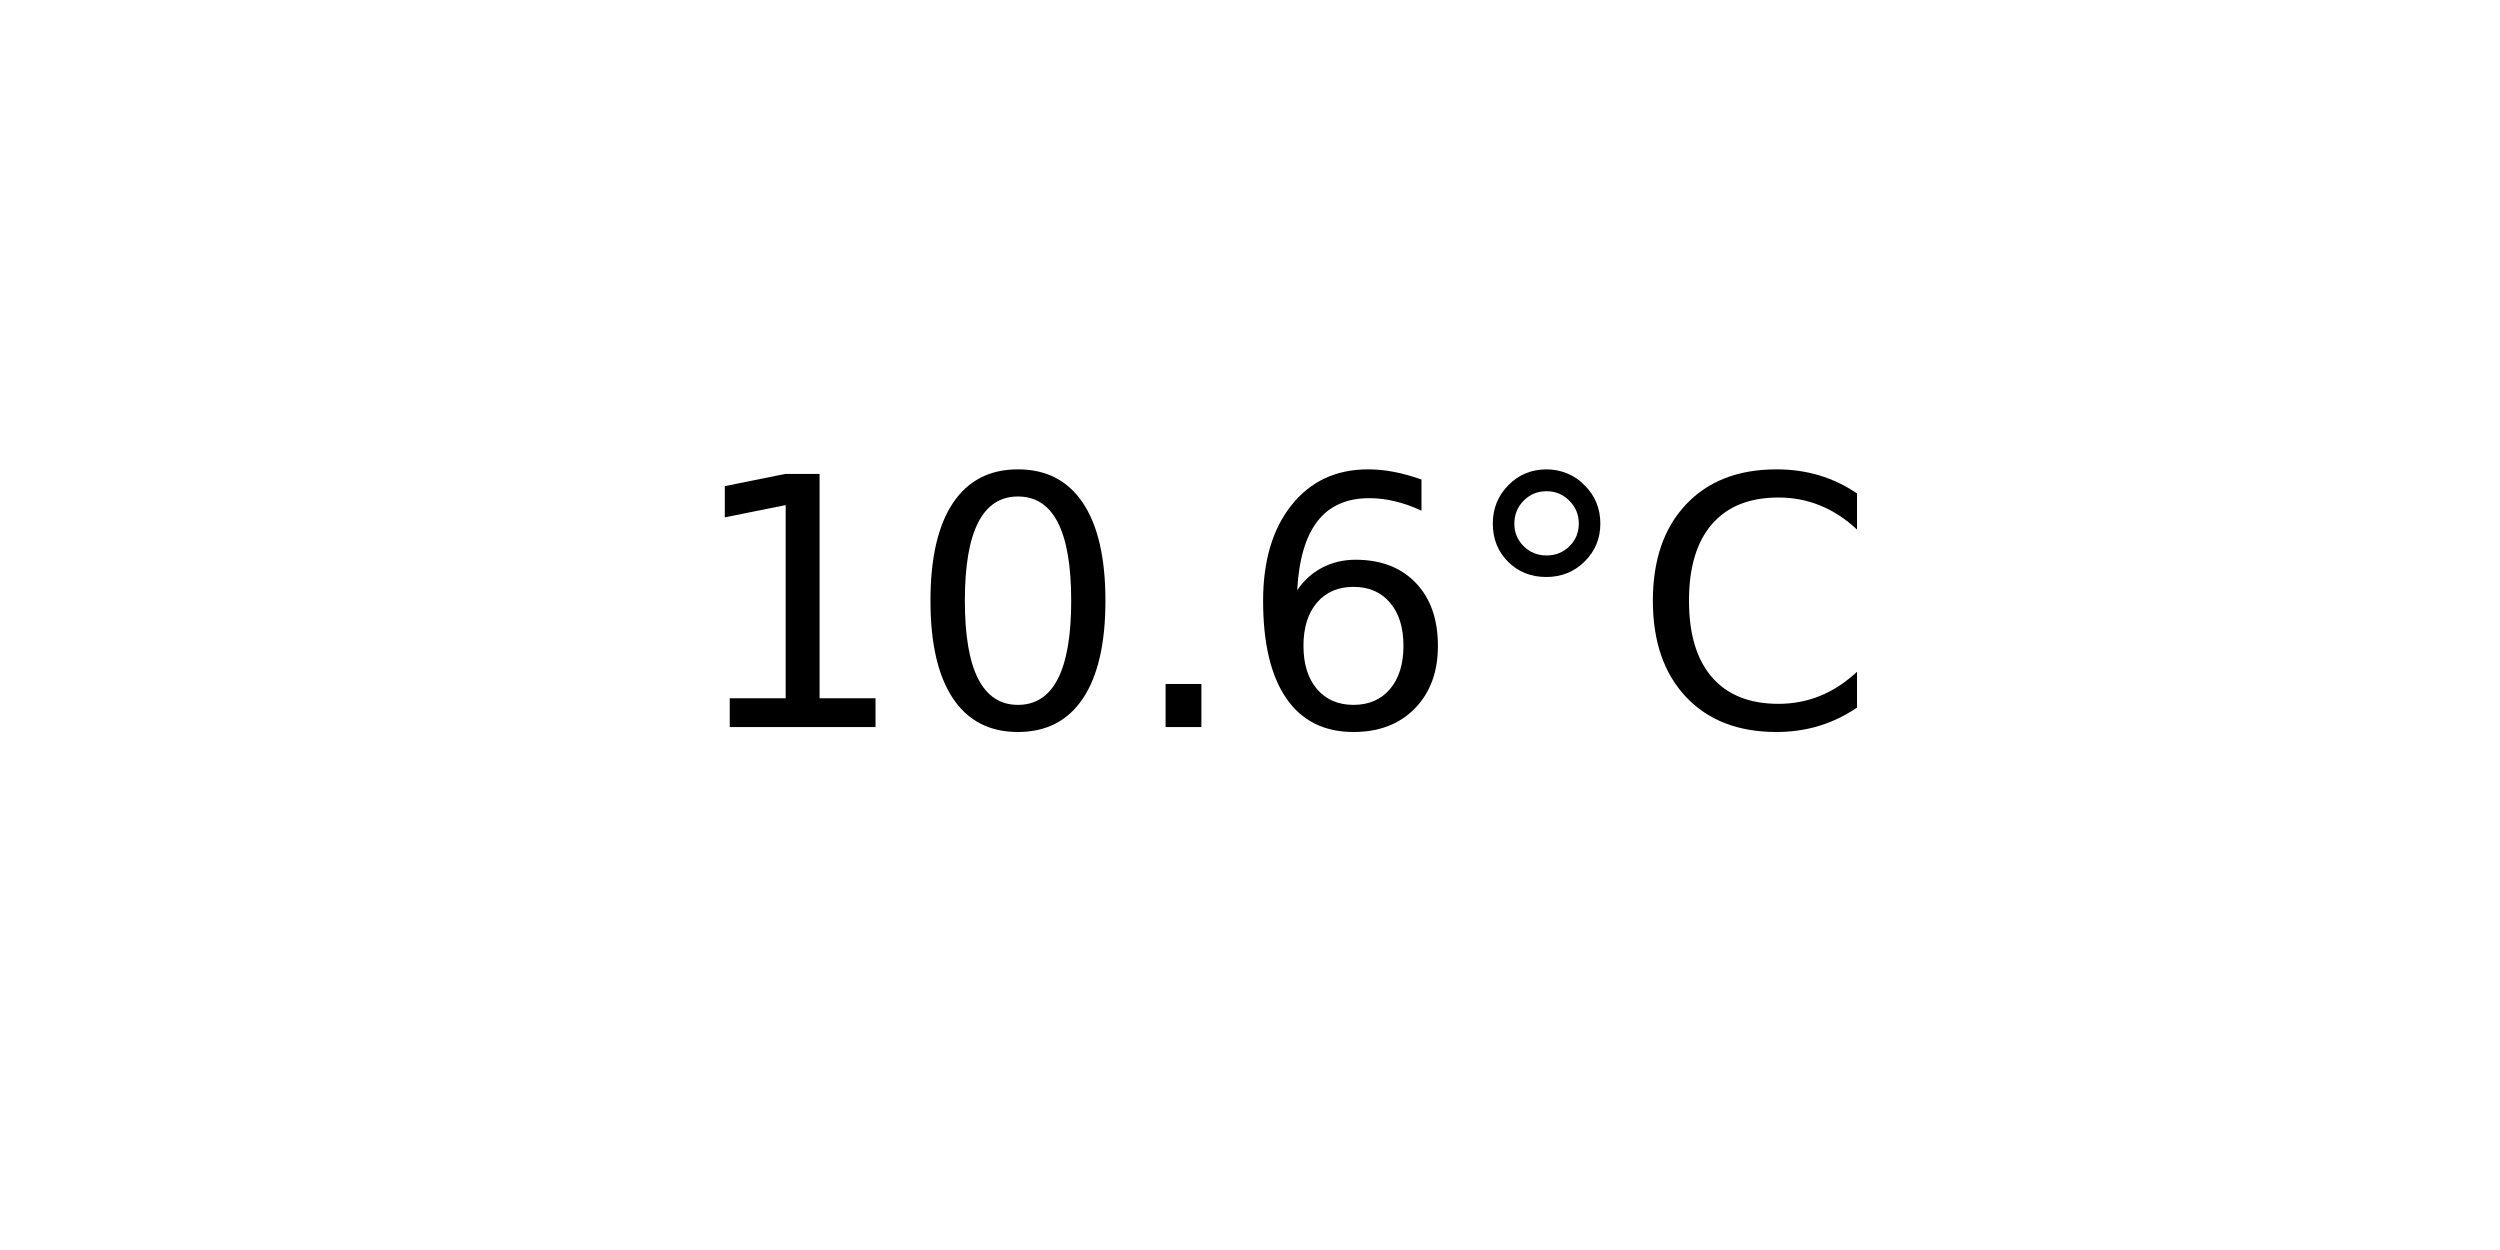
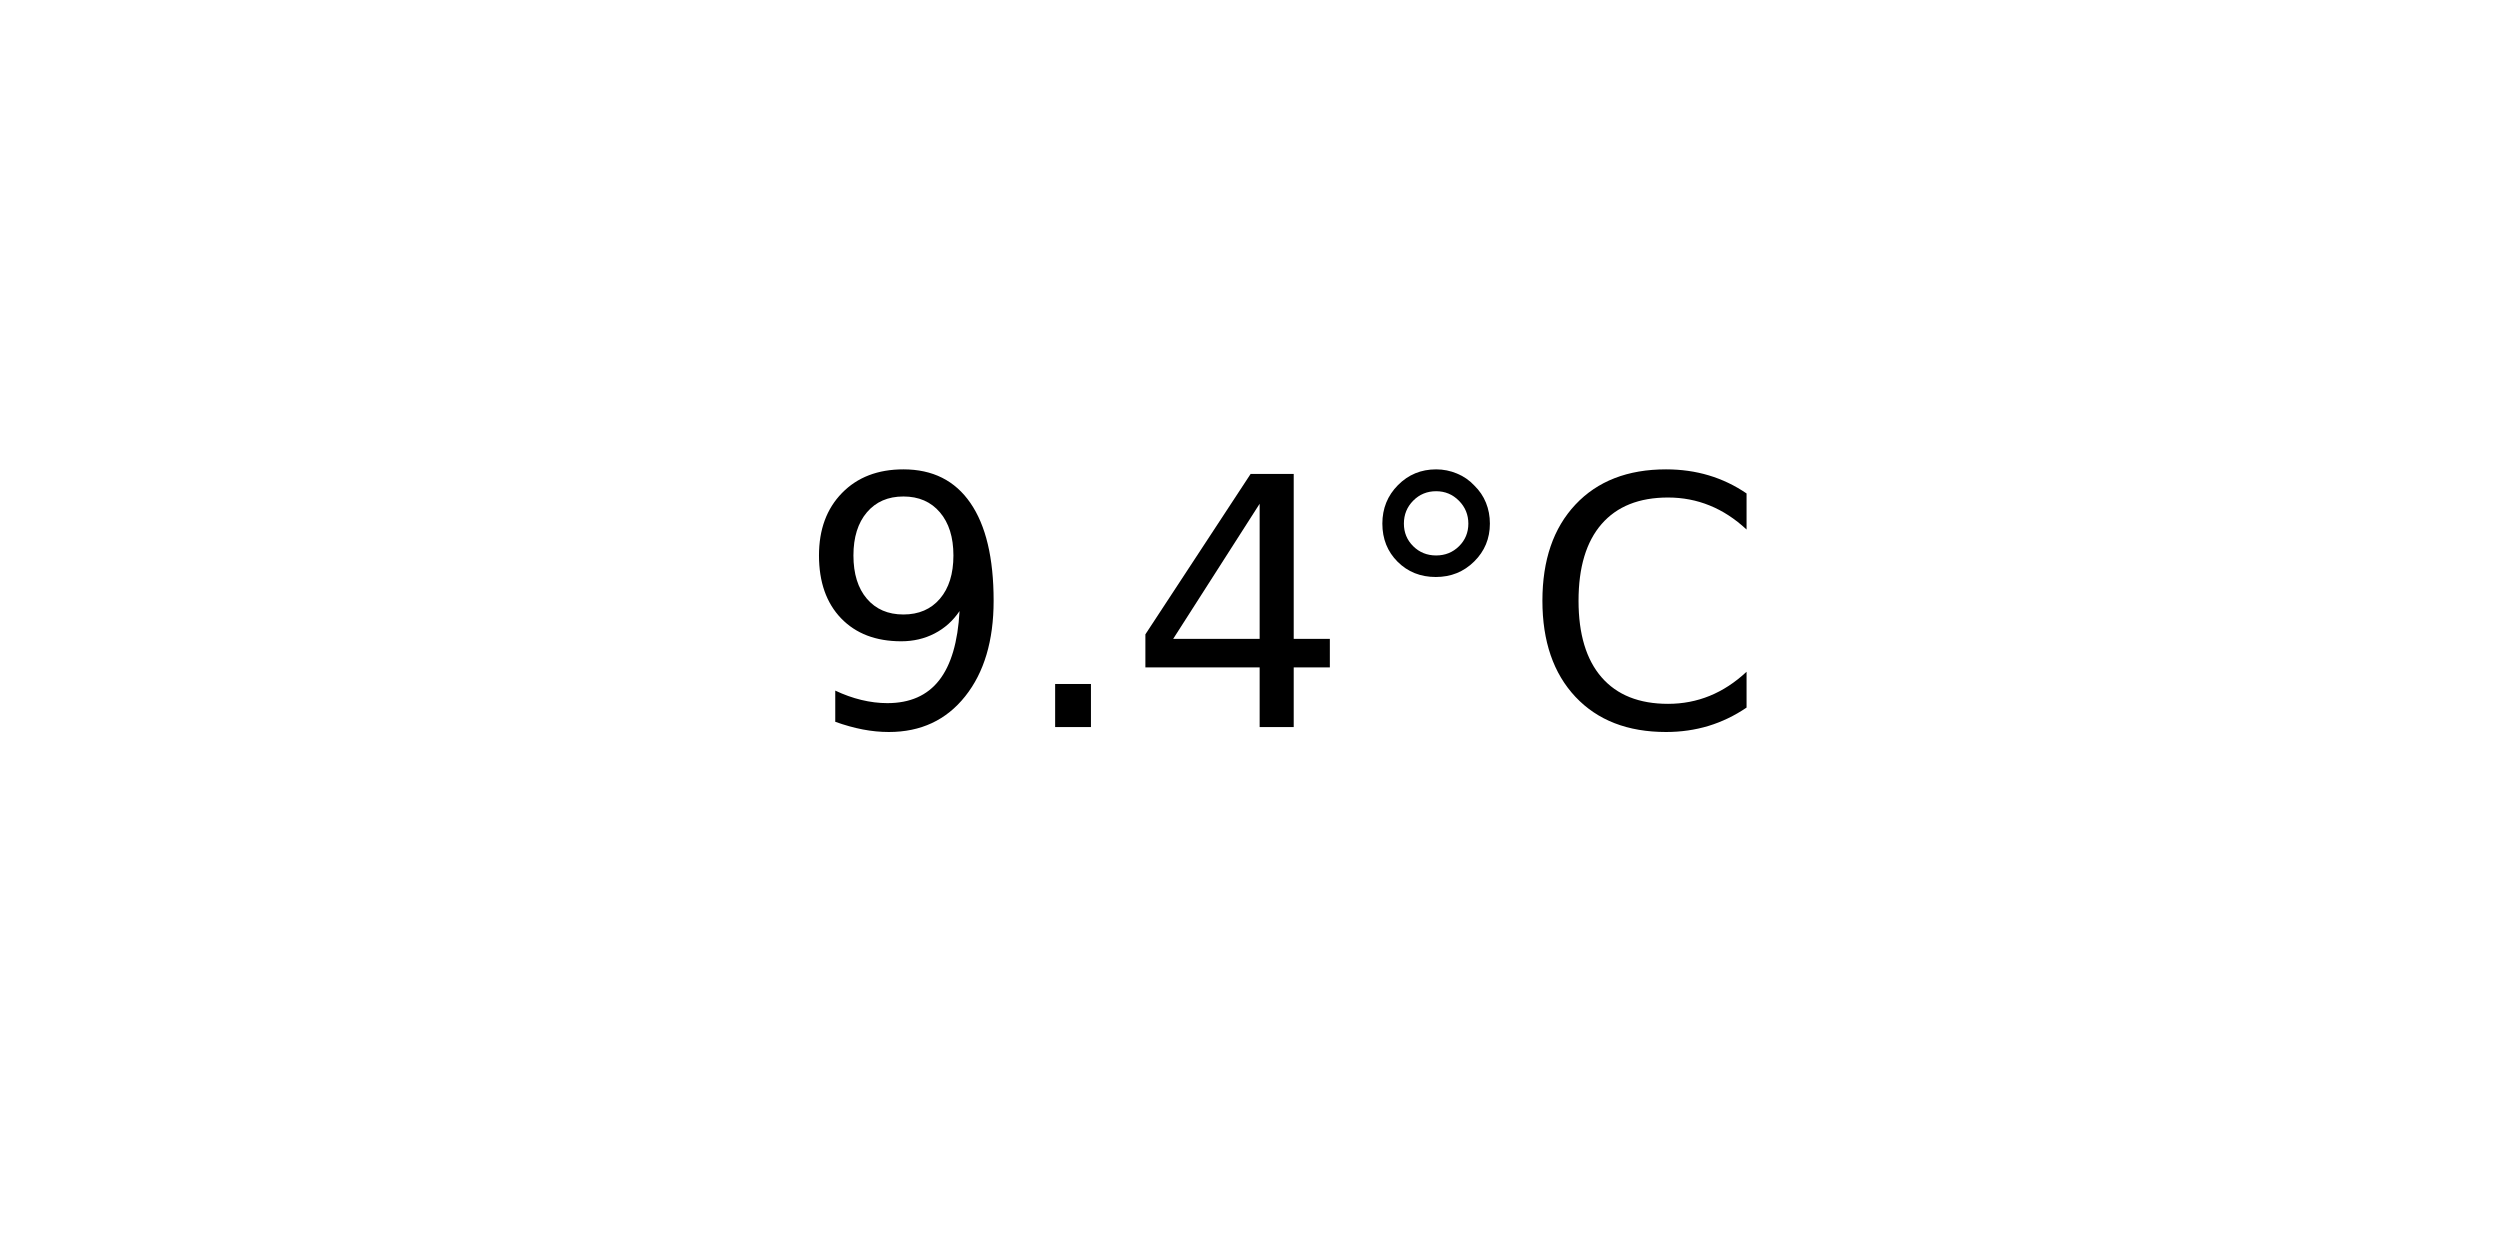
<svg xmlns="http://www.w3.org/2000/svg" xmlns:xlink="http://www.w3.org/1999/xlink" width="72pt" height="36pt" viewBox="0 0 72 36" version="1.1">
  <defs>
    <style type="text/css">*{stroke-linejoin: round; stroke-linecap: butt}</style>
  </defs>
  <g id="figure_1">
    <g id="axes_1">
      <g id="text_1">
-         <g transform="translate(19.77578 20.93937) scale(0.1 -0.1)">
+         <g transform="translate(22.95703 20.93937) scale(0.1 -0.1)">
          <defs>
-             <path id="DejaVuSans-31" d="M 794 531  L 1825 531  L 1825 4091  L 703 3866  L 703 4441  L 1819 4666  L 2450 4666  L 2450 531  L 3481 531  L 3481 0  L 794 0  L 794 531  z " transform="scale(0.015625)" />
-             <path id="DejaVuSans-30" d="M 2034 4250  Q 1547 4250 1301 3770  Q 1056 3291 1056 2328  Q 1056 1369 1301 889  Q 1547 409 2034 409  Q 2525 409 2770 889  Q 3016 1369 3016 2328  Q 3016 3291 2770 3770  Q 2525 4250 2034 4250  z M 2034 4750  Q 2819 4750 3233 4129  Q 3647 3509 3647 2328  Q 3647 1150 3233 529  Q 2819 -91 2034 -91  Q 1250 -91 836 529  Q 422 1150 422 2328  Q 422 3509 836 4129  Q 1250 4750 2034 4750  z " transform="scale(0.015625)" />
+             <path id="DejaVuSans-39" d="M 703 97  L 703 672  Q 941 559 1184 500  Q 1428 441 1663 441  Q 2288 441 2617 861  Q 2947 1281 2994 2138  Q 2813 1869 2534 1725  Q 2256 1581 1919 1581  Q 1219 1581 811 2004  Q 403 2428 403 3163  Q 403 3881 828 4315  Q 1253 4750 1959 4750  Q 2769 4750 3195 4129  Q 3622 3509 3622 2328  Q 3622 1225 3098 567  Q 2575 -91 1691 -91  Q 1453 -91 1209 -44  Q 966 3 703 97  z M 1959 2075  Q 2384 2075 2632 2365  Q 2881 2656 2881 3163  Q 2881 3666 2632 3958  Q 2384 4250 1959 4250  Q 1534 4250 1286 3958  Q 1038 3666 1038 3163  Q 1038 2656 1286 2365  Q 1534 2075 1959 2075  z " transform="scale(0.015625)" />
            <path id="DejaVuSans-2e" d="M 684 794  L 1344 794  L 1344 0  L 684 0  L 684 794  z " transform="scale(0.015625)" />
-             <path id="DejaVuSans-36" d="M 2113 2584  Q 1688 2584 1439 2293  Q 1191 2003 1191 1497  Q 1191 994 1439 701  Q 1688 409 2113 409  Q 2538 409 2786 701  Q 3034 994 3034 1497  Q 3034 2003 2786 2293  Q 2538 2584 2113 2584  z M 3366 4563  L 3366 3988  Q 3128 4100 2886 4159  Q 2644 4219 2406 4219  Q 1781 4219 1451 3797  Q 1122 3375 1075 2522  Q 1259 2794 1537 2939  Q 1816 3084 2150 3084  Q 2853 3084 3261 2657  Q 3669 2231 3669 1497  Q 3669 778 3244 343  Q 2819 -91 2113 -91  Q 1303 -91 875 529  Q 447 1150 447 2328  Q 447 3434 972 4092  Q 1497 4750 2381 4750  Q 2619 4750 2861 4703  Q 3103 4656 3366 4563  z " transform="scale(0.015625)" />
+             <path id="DejaVuSans-34" d="M 2419 4116  L 825 1625  L 2419 1625  L 2419 4116  z M 2253 4666  L 3047 4666  L 3047 1625  L 3713 1625  L 3713 1100  L 3047 1100  L 3047 0  L 2419 0  L 2419 1100  L 313 1100  L 313 1709  L 2253 4666  z " transform="scale(0.015625)" />
            <path id="DejaVuSans-b0" d="M 1600 4347  Q 1350 4347 1178 4173  Q 1006 4000 1006 3750  Q 1006 3503 1178 3333  Q 1350 3163 1600 3163  Q 1850 3163 2022 3333  Q 2194 3503 2194 3750  Q 2194 3997 2020 4172  Q 1847 4347 1600 4347  z M 1600 4750  Q 1800 4750 1984 4673  Q 2169 4597 2303 4453  Q 2447 4313 2519 4134  Q 2591 3956 2591 3750  Q 2591 3338 2302 3052  Q 2013 2766 1594 2766  Q 1172 2766 890 3047  Q 609 3328 609 3750  Q 609 4169 896 4459  Q 1184 4750 1600 4750  z " transform="scale(0.015625)" />
            <path id="DejaVuSans-43" d="M 4122 4306  L 4122 3641  Q 3803 3938 3442 4084  Q 3081 4231 2675 4231  Q 1875 4231 1450 3742  Q 1025 3253 1025 2328  Q 1025 1406 1450 917  Q 1875 428 2675 428  Q 3081 428 3442 575  Q 3803 722 4122 1019  L 4122 359  Q 3791 134 3420 21  Q 3050 -91 2638 -91  Q 1578 -91 968 557  Q 359 1206 359 2328  Q 359 3453 968 4101  Q 1578 4750 2638 4750  Q 3056 4750 3426 4639  Q 3797 4528 4122 4306  z " transform="scale(0.015625)" />
          </defs>
-           <use xlink:href="#DejaVuSans-31" />
-           <use xlink:href="#DejaVuSans-30" x="63.623" />
-           <use xlink:href="#DejaVuSans-2e" x="127.246" />
-           <use xlink:href="#DejaVuSans-36" x="159.033" />
-           <use xlink:href="#DejaVuSans-b0" x="222.656" />
-           <use xlink:href="#DejaVuSans-43" x="272.656" />
+           <use xlink:href="#DejaVuSans-39" />
+           <use xlink:href="#DejaVuSans-2e" x="63.623" />
+           <use xlink:href="#DejaVuSans-34" x="95.41" />
+           <use xlink:href="#DejaVuSans-b0" x="159.033" />
+           <use xlink:href="#DejaVuSans-43" x="209.033" />
        </g>
      </g>
    </g>
  </g>
</svg>
